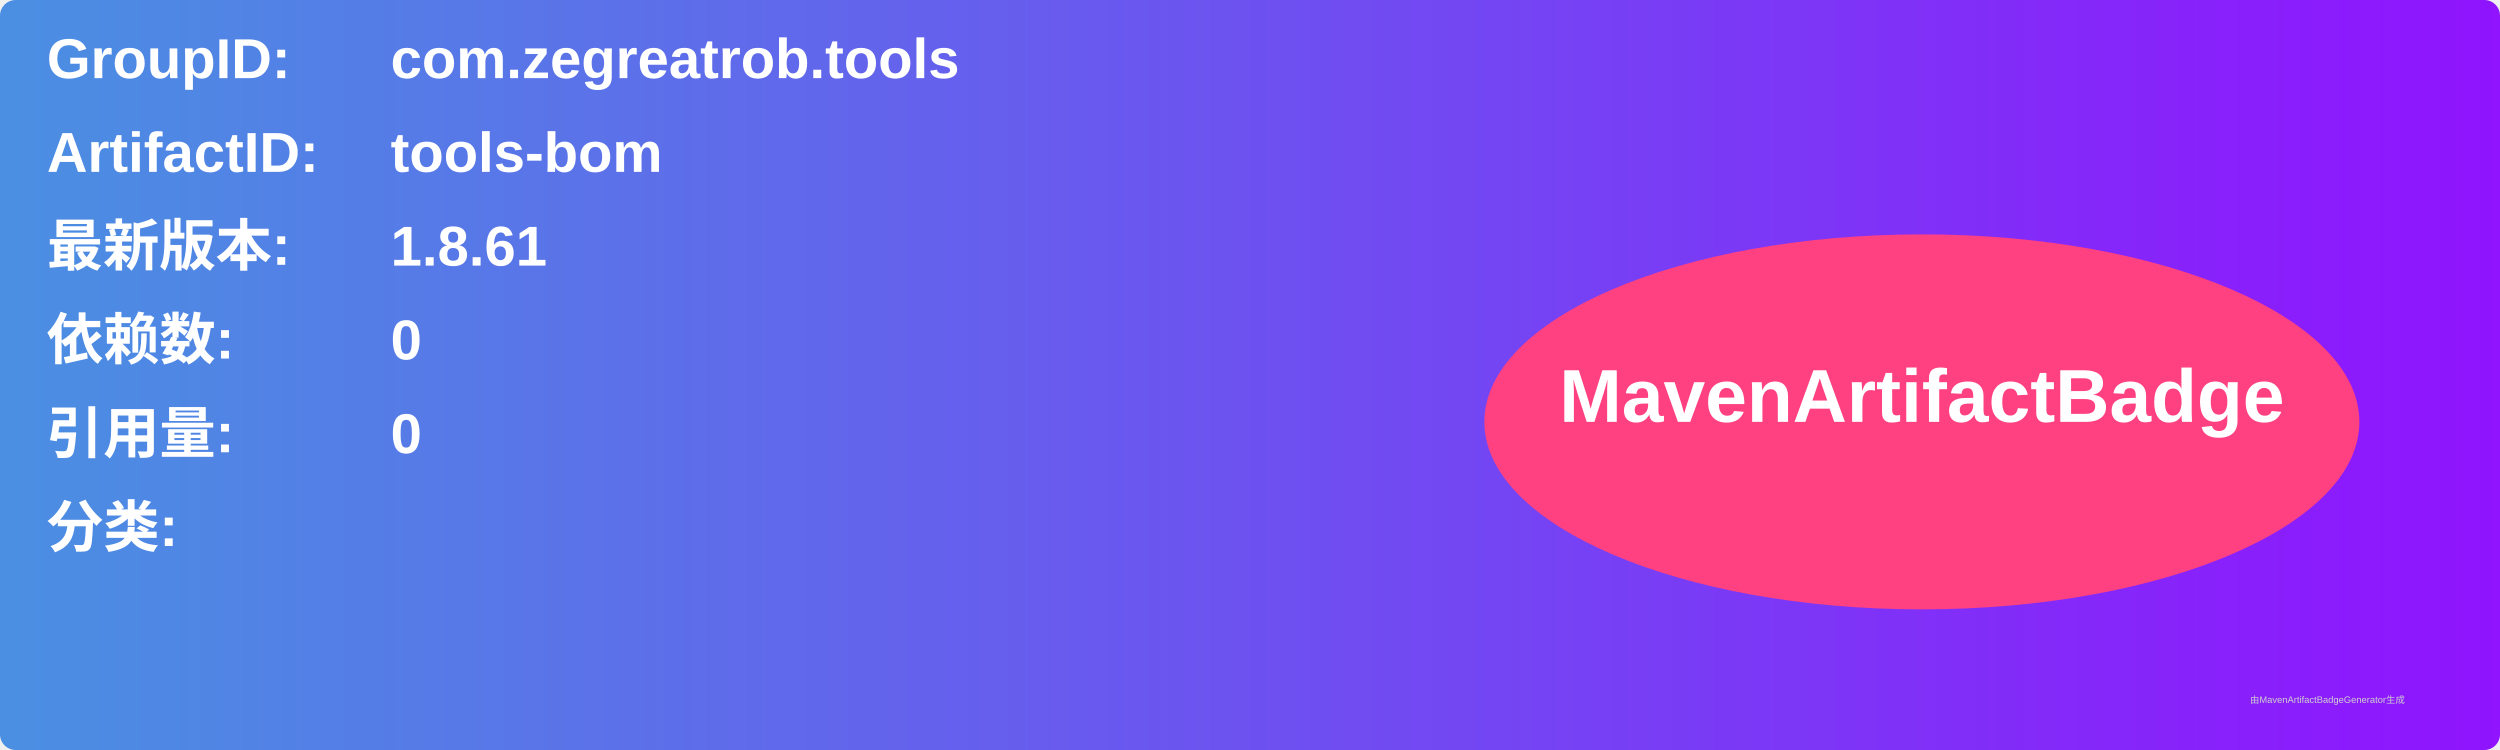
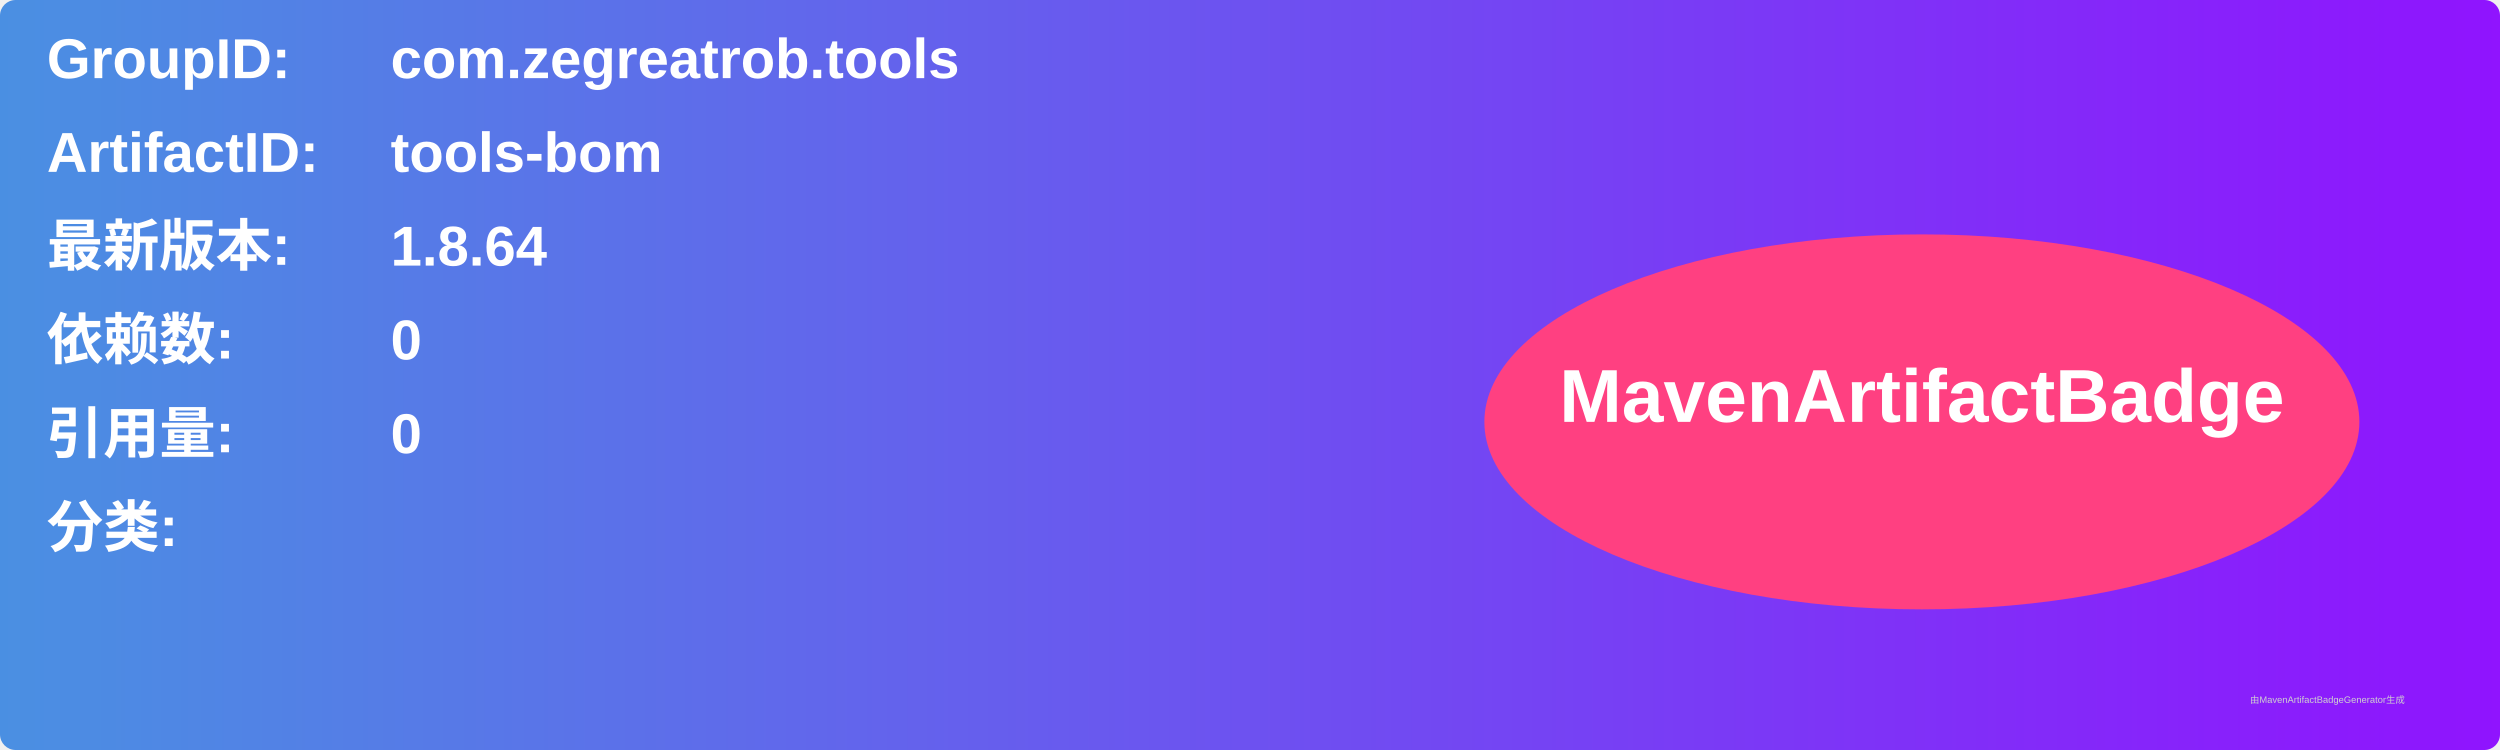
<svg xmlns="http://www.w3.org/2000/svg" width="800" height="240" viewBox="0 0 800 240">
  <linearGradient id="grad" x1="0%" y1="0%" x2="100%" y2="0%">
    <stop offset="0%" stop-color="#4a90e2" />
    <stop offset="100%" stop-color="#9013fe" />
  </linearGradient>
  <rect width="100%" height="100%" rx="5" ry="5" fill="url(#grad)" />
  <g transform="translate(15, 15)">
    <text x="0" y="10" font-family="Arial" font-size="18" fill="white" font-weight="bold" width="260">GroupID:</text>
    <text x="110" y="10" font-family="Arial" font-size="18" fill="white" font-weight="bold" width="460">com.zegreatrob.tools</text>
    <text x="0" y="40" font-family="Arial" font-size="18" fill="white" font-weight="bold" width="260">ArtifactID:</text>
    <text x="110" y="40" font-family="Arial" font-size="18" fill="white" font-weight="bold" width="460">tools-bom</text>
    <text x="0" y="70" font-family="Arial" font-size="18" fill="white" font-weight="bold">最新版本:</text>
    <text x="110" y="70" font-family="Arial" font-size="18" fill="white" font-weight="bold">
-       <tspan font-weight="bold">1.8.61</tspan>
+       <tspan font-weight="bold">1.8.64</tspan>
    </text>
    <text x="0" y="100" font-family="Arial" font-size="18" fill="white" font-weight="bold">依赖数: </text>
    <text x="110" y="100" font-family="Arial" font-size="18" fill="white">
      <tspan font-weight="bold">0</tspan>
    </text>
    <text x="0" y="130" font-family="Arial" font-size="18" fill="white" font-weight="bold">引用量: </text>
    <text x="110" y="130" font-family="Arial" font-size="18" fill="white">
      <tspan font-weight="bold">0</tspan>
    </text>
    <text x="0" y="160" font-family="Arial" font-size="18" fill="white" font-weight="bold">分类:</text>
    <text x="10" y="190" font-family="Arial" font-size="10" fill="white">
      <tspan font-weight="bold" />
    </text>
    <ellipse cx="600" cy="120" rx="140" ry="60" fill="#ff4081" />
    <text x="600" y="120" text-anchor="middle" font-family="Arial" font-size="24" fill="white" font-weight="bold">MavenArtifactBadge</text>
  </g>
  <text x="720" y="225" font-family="Arial" font-size="3" fill="#d0d0d0">由MavenArtifactBadgeGenerator生成</text>
</svg>
